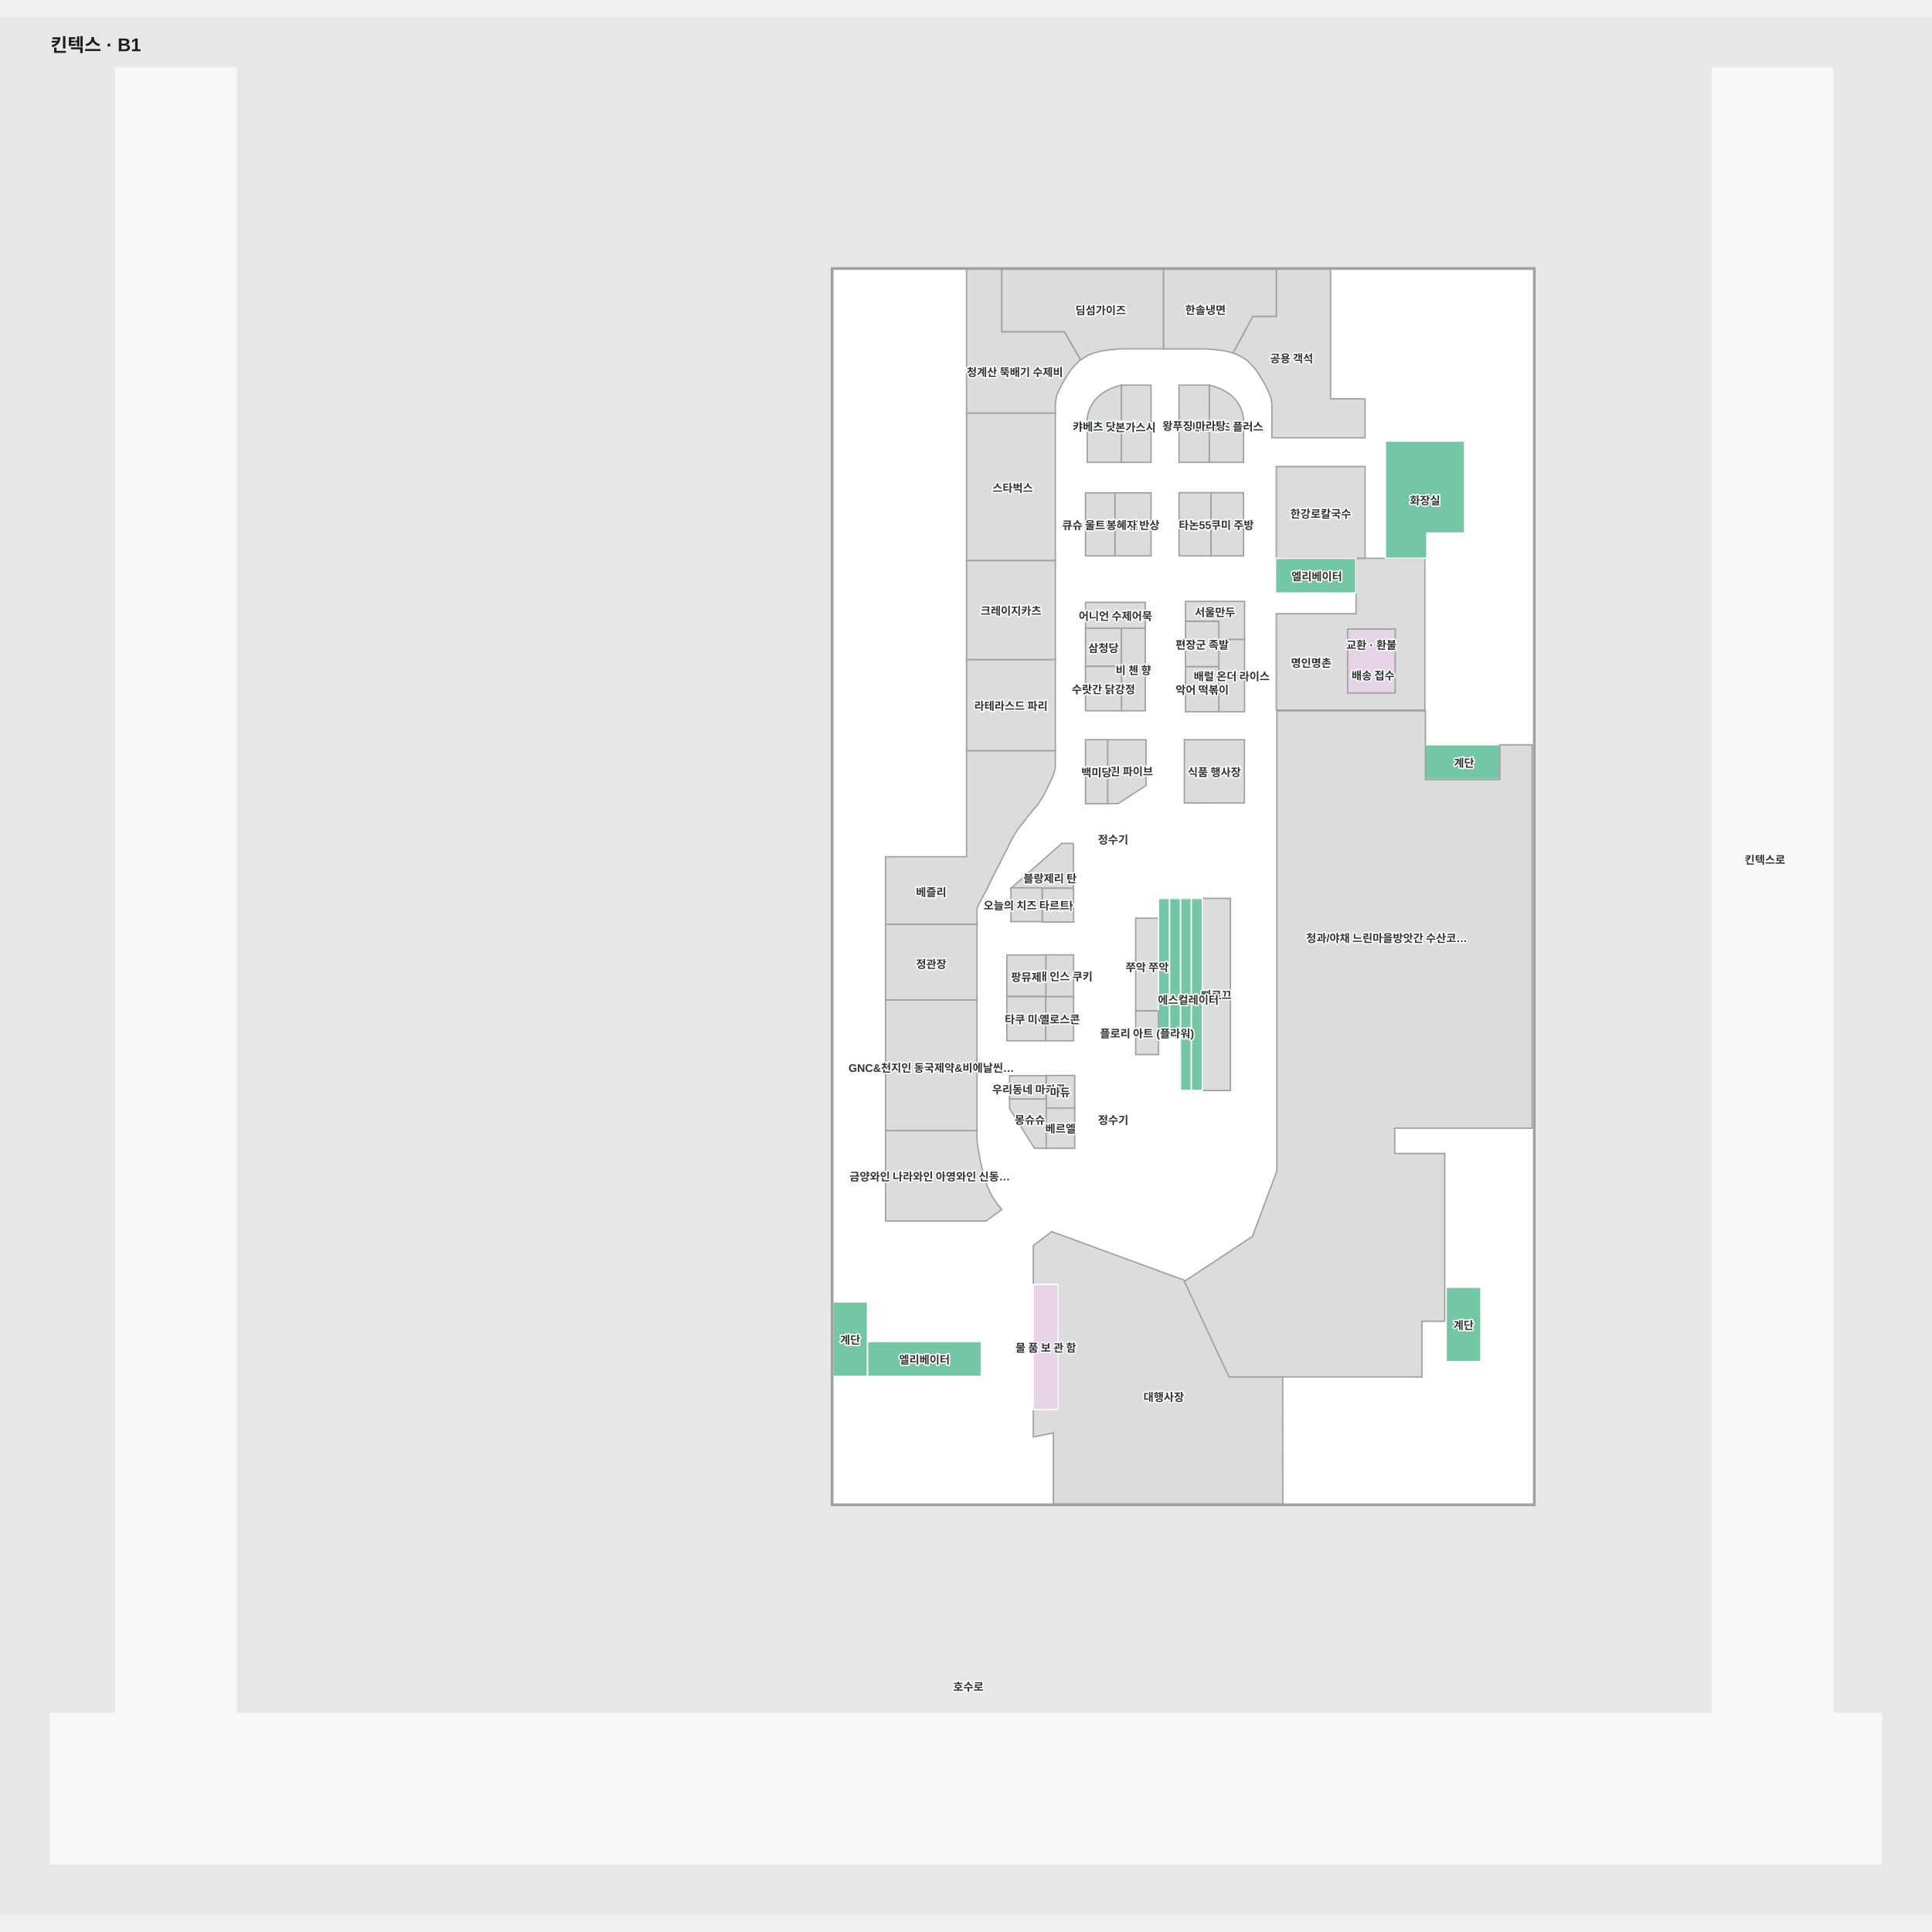
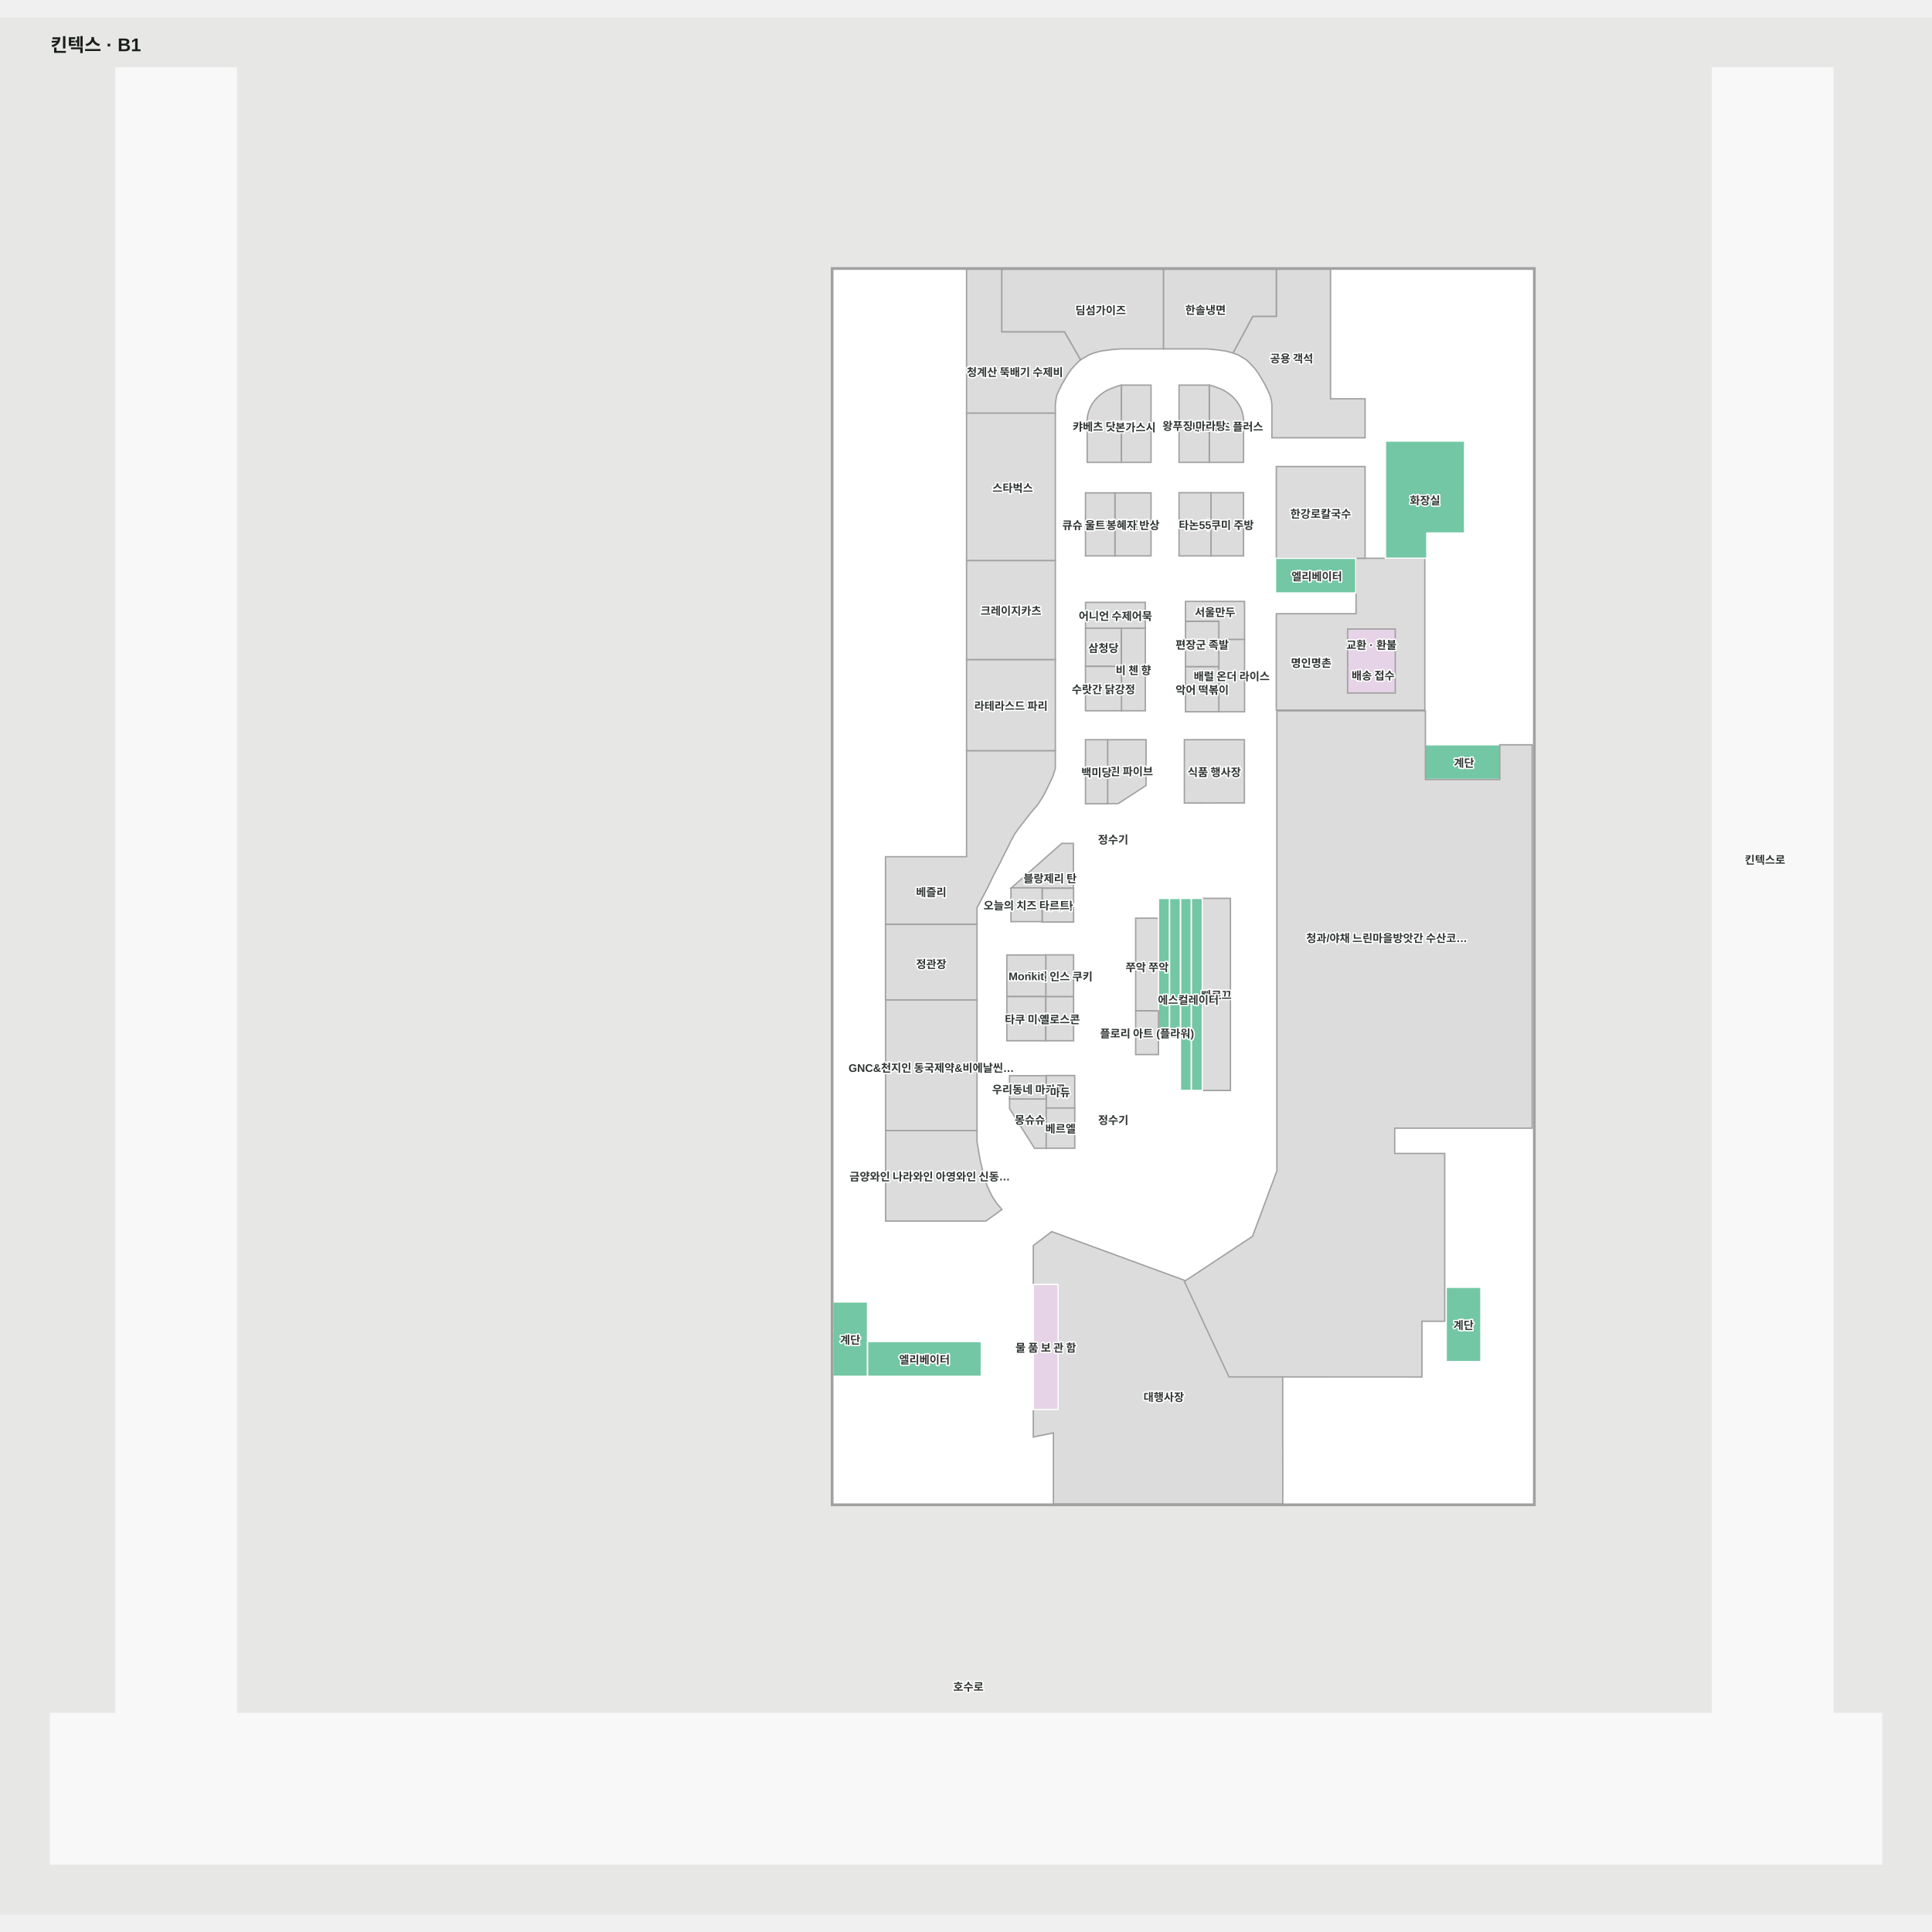
<svg xmlns="http://www.w3.org/2000/svg" viewBox="-45.944 54.092 2102.697 2064.653" width="1200" height="1200" role="img" aria-labelledby="title desc">
  <rect x="-45.944" y="54.092" width="2102.697" height="2064.653" fill="#e7e8e6" />
  <g>
    <polygon points="1948.81,1900.09 1948.81,109.09 1817.85,109.09 1817.85,1900.09 211.21,1900.09 211.21,109.09 80.26,109.09 80.26,1900.09 9.06,1900.09 9.06,2063.75 2001.75,2063.75 2001.75,1900.09" fill="#f8f8f8" fill-opacity="1" stroke="#f8f8f8" stroke-width="1.5" />
    <polygon points="1623.19,327.99 860.45,327.99 860.45,1672.01 1623.19,1672.01" fill="#ffffff" fill-opacity="1" stroke="#ffffff" stroke-width="1.5" />
  </g>
  <g>
    <polygon points="1098.67,1375.48 1078.65,1390.73 1078.65,1432.91 1105.85,1432.91 1105.85,1569.18 1078.65,1569.18 1078.65,1599.04 1100.55,1594.61 1100.55,1672.01 1350.18,1672.01 1350.09,1532.92 1293.15,1532.92 1244.61,1428.99" fill="#dcdcdc" fill-opacity="1" stroke="#a1a1a1" stroke-width="1.5" />
    <polygon points="1402.17,327.98 1402.17,469.09 1439.76,469.09 1439.76,511.52 1338.31,511.52 1338.31,484.76 1338.31,475.97 1337.82,471.05 1336.38,465.47 1333.84,459.83 1330.85,453.75 1327.59,448.11 1323.66,441.64 1320.24,436.78 1316.31,432.41 1313.33,429.37 1310.45,426.66 1306.97,424.59 1301.83,421.52 1296.02,419.20 1317.47,379.28 1343.12,379.28 1343.12,327.98" fill="#dcdcdc" fill-opacity="1" stroke="#a1a1a1" stroke-width="1.5" />
    <polygon points="1317.48,379.36 1343.13,379.36 1343.13,328.05 1220.24,328.05 1220.24,414.80 1267.34,414.80 1276.96,415.63 1288.07,417.12 1296.03,419.28" fill="#dcdcdc" fill-opacity="1" stroke="#a1a1a1" stroke-width="1.5" />
    <polygon points="1130.03,426.73 1133.51,424.66 1138.65,421.59 1144.46,419.27 1152.42,417.11 1163.53,415.62 1173.15,414.79 1220.25,414.79 1220.25,328.05 1044.28,328.05 1044.28,396.38 1112.61,396.38" fill="#dcdcdc" fill-opacity="1" stroke="#a1a1a1" stroke-width="1.5" />
    <polygon points="1103.15,471.06 1104.08,465.48 1106.63,459.84 1109.61,453.76 1112.87,448.12 1116.80,441.65 1120.23,436.79 1124.15,432.42 1127.14,429.38 1130.01,426.67 1112.60,396.32 1044.27,396.32 1044.27,327.98 1006.01,327.98 1006.01,484.77 1102.65,484.77 1102.65,475.98" fill="#dcdcdc" fill-opacity="1" stroke="#a1a1a1" stroke-width="1.5" />
    <polygon points="1305.99,483.25 1304.53,479.35 1302.61,475.60 1300.24,472.05 1297.46,468.73 1294.30,465.68 1290.78,462.94 1286.96,460.52 1282.86,458.47 1278.54,456.80 1274.13,455.19 1270.15,454.20 1270.15,538.28 1307.47,538.28 1307.47,491.34 1306.97,487.26" fill="#dcdcdc" fill-opacity="1" stroke="#a1a1a1" stroke-width="1.5" />
    <polygon points="1138.79,483.25 1140.25,479.35 1142.17,475.60 1144.53,472.05 1147.31,468.73 1150.48,465.68 1153.99,462.94 1157.82,460.52 1161.91,458.47 1166.23,456.80 1170.64,455.19 1174.62,454.20 1174.62,538.28 1137.31,538.28 1137.31,491.34 1137.80,487.26" fill="#dcdcdc" fill-opacity="1" stroke="#a1a1a1" stroke-width="1.5" />
    <polygon points="1025.25,1008.29 1029.56,1000.00 1034.32,989.94 1038.63,981.43 1042.50,974.13 1046.26,966.39 1050.57,957.99 1054.33,950.25 1058.33,942.95 1062.95,936.31 1068.15,929.68 1073.90,922.16 1078.88,916.19 1083.52,910.89 1086.84,905.58 1090.37,899.83 1093.47,893.64 1096.57,887.22 1100.10,879.71 1102.65,871.52 1102.65,852.06 1006.01,852.06 1006.01,967.49 917.78,967.49 917.78,1041.13 1017.40,1041.13 1017.40,1023.22 1019.94,1018.24" fill="#dcdcdc" fill-opacity="1" stroke="#a1a1a1" stroke-width="1.5" />
    <polygon points="1429.92,642.66 1429.92,703.02 1343.13,703.02 1343.13,807.95 1504.77,807.95 1504.77,642.66" fill="#dcdcdc" fill-opacity="1" stroke="#a1a1a1" stroke-width="1.5" />
    <polygon points="1079.95,1284.77 1092.72,1284.77 1092.72,1230.87 1052.80,1230.87 1052.80,1241.60" fill="#dcdcdc" fill-opacity="1" stroke="#a1a1a1" stroke-width="1.5" />
    <polygon points="1123.73,1205.58 1092.78,1205.58 1092.78,1241.21 1123.73,1241.21" fill="#dcdcdc" fill-opacity="1" stroke="#a1a1a1" stroke-width="1.5" />
    <polygon points="1092.55,1205.83 1052.80,1205.83 1052.80,1231.13 1092.55,1231.13" fill="#dcdcdc" fill-opacity="1" stroke="#a1a1a1" stroke-width="1.5" />
    <polygon points="1054.33,1001.76 1122.29,1001.76 1122.29,953.01 1109.61,953.01" fill="#dcdcdc" fill-opacity="1" stroke="#a1a1a1" stroke-width="1.5" />
    <polygon points="1293.20,1012.79 1262.65,1012.79 1262.65,1221.90 1293.20,1221.90" fill="#dcdcdc" fill-opacity="1" stroke="#a1a1a1" stroke-width="1.5" />
    <polygon points="1214.86,1034.40 1190.05,1034.40 1190.05,1135.24 1214.86,1135.24" fill="#dcdcdc" fill-opacity="1" stroke="#a1a1a1" stroke-width="1.5" />
    <polygon points="1201.37,889.95 1201.37,840.12 1159.53,840.12 1159.53,909.68 1171.00,909.68" fill="#dcdcdc" fill-opacity="1" stroke="#a1a1a1" stroke-width="1.5" />
    <polygon points="1206.80,571.46 1167.49,571.46 1167.49,640.11 1206.80,640.11" fill="#dcdcdc" fill-opacity="1" stroke="#a1a1a1" stroke-width="1.5" />
    <polygon points="1206.80,454.20 1174.62,454.20 1174.62,538.28 1206.80,538.28" fill="#dcdcdc" fill-opacity="1" stroke="#a1a1a1" stroke-width="1.5" />
    <polygon points="1270.15,454.20 1237.26,454.20 1237.26,538.28 1270.15,538.28" fill="#dcdcdc" fill-opacity="1" stroke="#a1a1a1" stroke-width="1.5" />
    <polygon points="1307.47,571.29 1271.98,571.29 1271.98,640.11 1307.47,640.11" fill="#dcdcdc" fill-opacity="1" stroke="#a1a1a1" stroke-width="1.5" />
    <polygon points="1271.98,571.29 1237.26,571.29 1237.26,640.11 1271.98,640.11" fill="#dcdcdc" fill-opacity="1" stroke="#a1a1a1" stroke-width="1.5" />
    <polygon points="1167.49,571.49 1135.43,571.49 1135.43,640.11 1167.49,640.11" fill="#dcdcdc" fill-opacity="1" stroke="#a1a1a1" stroke-width="1.5" />
    <polygon points="1200.54,690.64 1135.50,690.64 1135.50,718.73 1200.54,718.73" fill="#dcdcdc" fill-opacity="1" stroke="#a1a1a1" stroke-width="1.5" />
    <polygon points="1174.62,718.76 1135.43,718.76 1135.43,760.35 1174.62,760.35" fill="#dcdcdc" fill-opacity="1" stroke="#a1a1a1" stroke-width="1.5" />
    <polygon points="1200.54,718.76 1174.62,718.76 1174.62,808.65 1200.54,808.65" fill="#dcdcdc" fill-opacity="1" stroke="#a1a1a1" stroke-width="1.5" />
    <polygon points="1174.62,760.35 1135.43,760.35 1135.43,808.65 1174.62,808.65" fill="#dcdcdc" fill-opacity="1" stroke="#a1a1a1" stroke-width="1.5" />
    <polygon points="1159.53,840.12 1135.43,840.12 1135.43,909.81 1159.53,909.81" fill="#dcdcdc" fill-opacity="1" stroke="#a1a1a1" stroke-width="1.5" />
    <polygon points="1017.40,1041.13 917.78,1041.13 917.78,1123.39 1017.40,1123.39" fill="#dcdcdc" fill-opacity="1" stroke="#a1a1a1" stroke-width="1.5" />
    <polygon points="1439.76,542.82 1343.13,542.82 1343.13,642.66 1439.76,642.66" fill="#dcdcdc" fill-opacity="1" stroke="#a1a1a1" stroke-width="1.5" />
    <polygon points="1102.65,752.89 1006.01,752.89 1006.01,852.06 1102.65,852.06" fill="#dcdcdc" fill-opacity="1" stroke="#a1a1a1" stroke-width="1.5" />
    <polygon points="1102.65,645.09 1006.01,645.09 1006.01,752.89 1102.65,752.89" fill="#dcdcdc" fill-opacity="1" stroke="#a1a1a1" stroke-width="1.5" />
    <polygon points="1102.65,484.77 1006.01,484.77 1006.01,645.09 1102.65,645.09" fill="#dcdcdc" fill-opacity="1" stroke="#a1a1a1" stroke-width="1.5" />
    <polygon points="1105.85,1569.18 1105.85,1432.91 1078.65,1432.91 1078.65,1569.18" fill="#e7d3e7" fill-opacity="1" stroke="#ffffff" stroke-width="1.5" />
    <polygon points="1472.58,789.29 1472.58,719.63 1420.73,719.63 1420.73,789.29" fill="#e7d3e7" fill-opacity="1" stroke="#a1a1a1" stroke-width="1.5" />
    <polygon points="1461.86,515.06 1461.86,615.24 1461.86,642.66 1506.97,642.66 1506.97,615.24 1548.10,615.24 1548.10,515.06" fill="#73c7a4" fill-opacity="1" stroke="#ffffff" stroke-width="1.5" />
    <polygon points="1504.50,883.42 1587.91,883.42 1587.91,845.61 1504.50,845.61" fill="#73c7a4" fill-opacity="1" stroke="#ffffff" stroke-width="1.5" />
    <polygon points="1527.99,1436.07 1527.99,1517.00 1565.80,1517.00 1565.80,1436.07" fill="#73c7a4" fill-opacity="1" stroke="#ffffff" stroke-width="1.5" />
    <polygon points="860.45,1451.99 860.45,1532.92 898.26,1532.92 898.26,1451.99" fill="#73c7a4" fill-opacity="1" stroke="#ffffff" stroke-width="1.5" />
    <polygon points="1238.76,1012.83 1238.76,1221.90 1250.70,1221.90 1250.70,1012.83" fill="#73c7a4" fill-opacity="1" stroke="#ffffff" stroke-width="1.5" />
    <polygon points="1226.81,1012.83 1226.81,1165.22 1238.76,1165.21 1238.76,1012.83" fill="#73c7a4" fill-opacity="1" stroke="#ffffff" stroke-width="1.5" />
    <polygon points="1214.86,1012.83 1214.86,1165.22 1226.81,1165.22 1226.81,1012.83" fill="#73c7a4" fill-opacity="1" stroke="#ffffff" stroke-width="1.5" />
    <polygon points="1429.70,680.47 1429.70,642.66 1342.24,642.66 1342.24,680.47" fill="#73c7a4" fill-opacity="1" stroke="#ffffff" stroke-width="1.5" />
    <polygon points="1022.09,1532.92 1022.09,1495.11 898.26,1495.11 898.26,1532.92" fill="#73c7a4" fill-opacity="1" stroke="#ffffff" stroke-width="1.5" />
    <polygon points="1280.55,730.90 1280.59,759.97 1280.59,809.70 1308.58,809.70 1308.58,730.90" fill="#dcdcdc" fill-opacity="1" stroke="#a1a1a1" stroke-width="1.5" />
    <polygon points="1250.70,1012.79 1250.70,1221.84 1262.65,1221.88 1262.65,1012.79" fill="#73c7a4" fill-opacity="1" stroke="#ffffff" stroke-width="1.5" />
    <polygon points="1243.06,840.12 1243.04,909.04 1308.39,908.96 1308.39,840.12" fill="#dcdcdc" fill-opacity="1" stroke="#a1a1a1" stroke-width="1.5" />
    <polygon points="1244.29,711.39 1244.29,689.63 1308.58,689.63 1308.58,730.90 1280.55,730.90 1280.55,711.39 1244.29,711.39" fill="#dcdcdc" fill-opacity="1" stroke="#a1a1a1" stroke-width="1.5" />
    <polygon points="1244.29,760.54 1280.59,760.54 1280.59,809.70 1244.29,809.70" fill="#dcdcdc" fill-opacity="1" stroke="#a1a1a1" stroke-width="1.5" />
    <polygon points="1244.29,711.39 1280.59,711.39 1280.59,760.54 1244.29,760.54" fill="#dcdcdc" fill-opacity="1" stroke="#a1a1a1" stroke-width="1.5" />
    <polygon points="1160.65,1248.25 1160.65,1258.25 1170.65,1258.25 1170.65,1248.25" fill="#f0f5f4" fill-opacity="0" stroke="#ffffff" stroke-width="1.5" />
    <polygon points="1160.51,943.01 1160.51,953.01 1170.51,953.01 1170.51,943.01" fill="#f0f5f4" fill-opacity="0" stroke="#ffffff" stroke-width="1.5" />
    <polygon points="1017.40,1123.39 917.89,1123.39 917.89,1265.48 1017.40,1265.48" fill="#dcdcdc" fill-opacity="1" stroke="#a1a1a1" stroke-width="1.5" />
    <polygon points="1291.58,1533.62 1501.64,1533.66 1501.64,1473.07 1526.42,1473.07 1526.41,1290.42 1472.01,1290.42 1472.01,1262.89 1621.62,1262.89 1621.62,845.68 1586.35,845.68 1586.35,883.50 1505.41,883.50 1505.41,808.65 1343.77,808.65 1343.76,1262.89 1343.76,1262.89 1343.76,1309.44 1317.22,1380.64 1243.04,1429.69" fill="#dcdcdc" fill-opacity="1" stroke="#a1a1a1" stroke-width="1.5" />
    <polygon points="1623.19,336.46 1623.19,1672.07 860.45,1672.07 860.45,328.05 1623.19,328.05 1623.19,336.46 1624.69,336.46 1624.69,326.55 858.95,326.55 858.95,1673.57 1624.69,1673.57 1624.69,336.46" fill="#a1a1a1" fill-opacity="1" stroke="#a1a1a1" stroke-width="1.5" />
    <polygon points="1092.25,1119.60 1049.85,1119.60 1049.85,1167.79 1092.25,1167.79" fill="#dcdcdc" fill-opacity="1" stroke="#a1a1a1" stroke-width="1.5" />
    <polygon points="1122.49,1119.60 1092.25,1119.60 1092.25,1167.79 1122.49,1167.79" fill="#dcdcdc" fill-opacity="1" stroke="#a1a1a1" stroke-width="1.5" />
    <polygon points="1122.49,1074.30 1092.25,1074.30 1092.25,1119.60 1122.49,1119.60" fill="#dcdcdc" fill-opacity="1" stroke="#a1a1a1" stroke-width="1.5" />
    <polygon points="1017.40,1265.48 917.89,1265.48 917.89,1363.99 1027.12,1363.99 1044.54,1351.39 1040.06,1346.25 1037.74,1343.09 1033.92,1337.29 1031.10,1331.49 1028.62,1326.18 1026.63,1320.37 1024.30,1312.58 1022.98,1306.77 1021.15,1299.31 1019.83,1291.85 1018.66,1285.16 1017.40,1277.58" fill="#dcdcdc" fill-opacity="1" stroke="#a1a1a1" stroke-width="1.5" />
    <polygon points="1214.86,1135.24 1190.05,1135.24 1190.05,1182.79 1214.86,1182.79" fill="#dcdcdc" fill-opacity="1" stroke="#a1a1a1" stroke-width="1.5" />
    <polygon points="1092.25,1074.43 1049.85,1074.43 1049.85,1119.47 1092.25,1119.47" fill="#dcdcdc" fill-opacity="1" stroke="#a1a1a1" stroke-width="1.5" />
    <polygon points="1123.80,1240.98 1092.72,1240.98 1092.72,1284.76 1123.80,1284.76" fill="#dcdcdc" fill-opacity="1" stroke="#a1a1a1" stroke-width="1.5" />
    <polygon points="1088.31,1001.32 1054.33,1001.32 1054.33,1038.14 1088.31,1038.14" fill="#dcdcdc" fill-opacity="1" stroke="#a1a1a1" stroke-width="1.5" />
    <polygon points="1122.49,1001.76 1088.50,1001.76 1088.50,1038.58 1122.49,1038.58" fill="#dcdcdc" fill-opacity="1" stroke="#a1a1a1" stroke-width="1.5" />
  </g>
  <g font-family="Arial, 'Noto Sans KR', sans-serif" font-size="12" font-weight="600" fill="#303633" stroke="#fff" stroke-width="3" paint-order="stroke" stroke-linejoin="round">
    <text x="967.592" y="1083.5" text-anchor="middle" dominant-baseline="central">정관장</text>
    <text x="967.643" y="1194.435" text-anchor="middle" dominant-baseline="central">GNC&amp;천지인 동국제약&amp;비에날씬…</text>
    <text x="965.994" y="1314.735" text-anchor="middle" dominant-baseline="central">금양와인 나라와인 아영와인 신동…</text>
    <text x="967.566" y="1005.2" text-anchor="middle" dominant-baseline="central">베즐리</text>
    <text x="1105.495" y="1020.174" text-anchor="middle" dominant-baseline="central">기야마</text>
    <text x="1071.32" y="1019.728" text-anchor="middle" dominant-baseline="central">오늘의 치즈 타르트</text>
    <text x="1074.861" y="1253.036" text-anchor="middle" dominant-baseline="central">몽슈슈</text>
    <text x="1073.834" y="1219.989" text-anchor="middle" dominant-baseline="central">우리동네 마카롱</text>
    <text x="1108.26" y="1262.608" text-anchor="middle" dominant-baseline="central">베르엘</text>
    <text x="1107.79" y="1223.142" text-anchor="middle" dominant-baseline="central">마듀</text>
    <text x="1071.053" y="1143.694" text-anchor="middle" dominant-baseline="central">타쿠 미야</text>
    <text x="1107.372" y="1143.694" text-anchor="middle" dominant-baseline="central">옐로스콘</text>
    <text x="1107.372" y="1096.948" text-anchor="middle" dominant-baseline="central">그래 인스 쿠키</text>
    <text x="1202.591" y="1086.99" text-anchor="middle" dominant-baseline="central">쭈악 쭈악</text>
    <text x="1277.928" y="1117.347" text-anchor="middle" dominant-baseline="central">빠르끄</text>
    <text x="1463.301" y="1055.245" text-anchor="middle" dominant-baseline="central">청과/야채 느린마을방앗간 수산코…</text>
    <text x="1180.013" y="873.824" text-anchor="middle" dominant-baseline="central">그린 파이브</text>
    <text x="1147.48" y="874.968" text-anchor="middle" dominant-baseline="central">백미당</text>
    <text x="1054.33" y="802.477" text-anchor="middle" dominant-baseline="central">라테라스드 파리</text>
    <text x="1054.33" y="698.989" text-anchor="middle" dominant-baseline="central">크레이지카츠</text>
    <text x="1220.622" y="1554.744" text-anchor="middle" dominant-baseline="central">대행사장</text>
    <text x="1056.235" y="565.272" text-anchor="middle" dominant-baseline="central">스타벅스</text>
    <text x="1151.995" y="371.91" text-anchor="middle" dominant-baseline="central">딤섬가이즈</text>
    <text x="1058.624" y="439.233" text-anchor="middle" dominant-baseline="central">청계산 뚝배기 수제비</text>
    <text x="1266.059" y="371.609" text-anchor="middle" dominant-baseline="central">한솔냉면</text>
    <text x="1359.794" y="424.378" text-anchor="middle" dominant-baseline="central">공용 객석</text>
    <text x="1155.966" y="498.594" text-anchor="middle" dominant-baseline="central">캬베츠 닷뿌리</text>
    <text x="1189.927" y="499.379" text-anchor="middle" dominant-baseline="central">본가스시</text>
    <text x="1288.809" y="498.594" text-anchor="middle" dominant-baseline="central">베츠베츠 플러스</text>
    <text x="1253.705" y="497.81" text-anchor="middle" dominant-baseline="central">왕푸징 마라탕</text>
    <text x="1391.446" y="593.457" text-anchor="middle" dominant-baseline="central">한강로칼국수</text>
    <text x="1151.461" y="605.8" text-anchor="middle" dominant-baseline="central">큐슈 울트라 아멘</text>
    <text x="1187.145" y="605.785" text-anchor="middle" dominant-baseline="central">봉혜자 반상</text>
    <text x="1289.721" y="605.7" text-anchor="middle" dominant-baseline="central">타쿠미 주방</text>
    <text x="1254.617" y="605.7" text-anchor="middle" dominant-baseline="central">타논55</text>
    <text x="1446.628" y="736.158" text-anchor="middle" dominant-baseline="central">교환 · 환불</text>
    <text x="1381.071" y="755.757" text-anchor="middle" dominant-baseline="central">명인명촌</text>
    <text x="1187.584" y="763.701" text-anchor="middle" dominant-baseline="central">비 첸 향</text>
    <text x="1155.023" y="739.554" text-anchor="middle" dominant-baseline="central">삼청당</text>
    <text x="1262.44" y="735.965" text-anchor="middle" dominant-baseline="central">편장군 족발</text>
    <text x="1262.44" y="785.12" text-anchor="middle" dominant-baseline="central">악어 떡볶이</text>
    <text x="1294.564" y="770.301" text-anchor="middle" dominant-baseline="central">배럴 온더 라이스</text>
    <text x="1276.481" y="700.543" text-anchor="middle" dominant-baseline="central">서울만두</text>
    <text x="1875" y="970" text-anchor="middle" dominant-baseline="central">킨텍스로</text>
    <text x="1008" y="1870" text-anchor="middle" dominant-baseline="central">호수로</text>
    <text x="1168.024" y="704.685" text-anchor="middle" dominant-baseline="central">어니언 수제어묵</text>
    <text x="1155.023" y="784.499" text-anchor="middle" dominant-baseline="central">수랏간 닭강정</text>
    <text x="1275.673" y="874.58" text-anchor="middle" dominant-baseline="central">식품 행사장</text>
    <text x="879.356" y="1492.453" text-anchor="middle" dominant-baseline="central">계단</text>
    <text x="960.179" y="1514.013" text-anchor="middle" dominant-baseline="central">엘리베이터</text>
    <text x="1092.253" y="1501.05" text-anchor="middle" dominant-baseline="central">물 품 보 관 함</text>
    <text x="1165.652" y="1253.252" text-anchor="middle" dominant-baseline="central">정수기</text>
    <text x="1448.498" y="769.458" text-anchor="middle" dominant-baseline="central">배송 접수</text>
    <text x="1504.984" y="578.861" text-anchor="middle" dominant-baseline="central">화장실</text>
    <text x="1546.894" y="1476.532" text-anchor="middle" dominant-baseline="central">계단</text>
    <text x="1165.514" y="948.006" text-anchor="middle" dominant-baseline="central">정수기</text>
    <text x="1247.343" y="1122.516" text-anchor="middle" dominant-baseline="central">에스컬레이터</text>
    <text x="1387.184" y="661.563" text-anchor="middle" dominant-baseline="central">엘리베이터</text>
    <text x="1547.447" y="864.515" text-anchor="middle" dominant-baseline="central">계단</text>
    <text x="1202.456" y="1159.015" text-anchor="middle" dominant-baseline="central">플로리 아트 (플라워)</text>
    <text x="1096.864" y="990.318" text-anchor="middle" dominant-baseline="central">블랑제리 탄</text>
-     <text x="1071.053" y="1097.665" text-anchor="middle" dominant-baseline="central">팡뮤제</text>
+     <text x="1071.053" y="1097.665" text-anchor="middle" dominant-baseline="central">Monkit</text>
  </g>
  <style>.managed-brand { fill:#9a5300; font-size:15px; font-weight:800; stroke:#fff7df; stroke-width:5; }</style>
  <text x="9.056" y="91.092" font-family="Arial, 'Noto Sans KR', sans-serif" font-size="20" font-weight="700" fill="#1a1f1d">킨텍스 · B1</text>
</svg>
